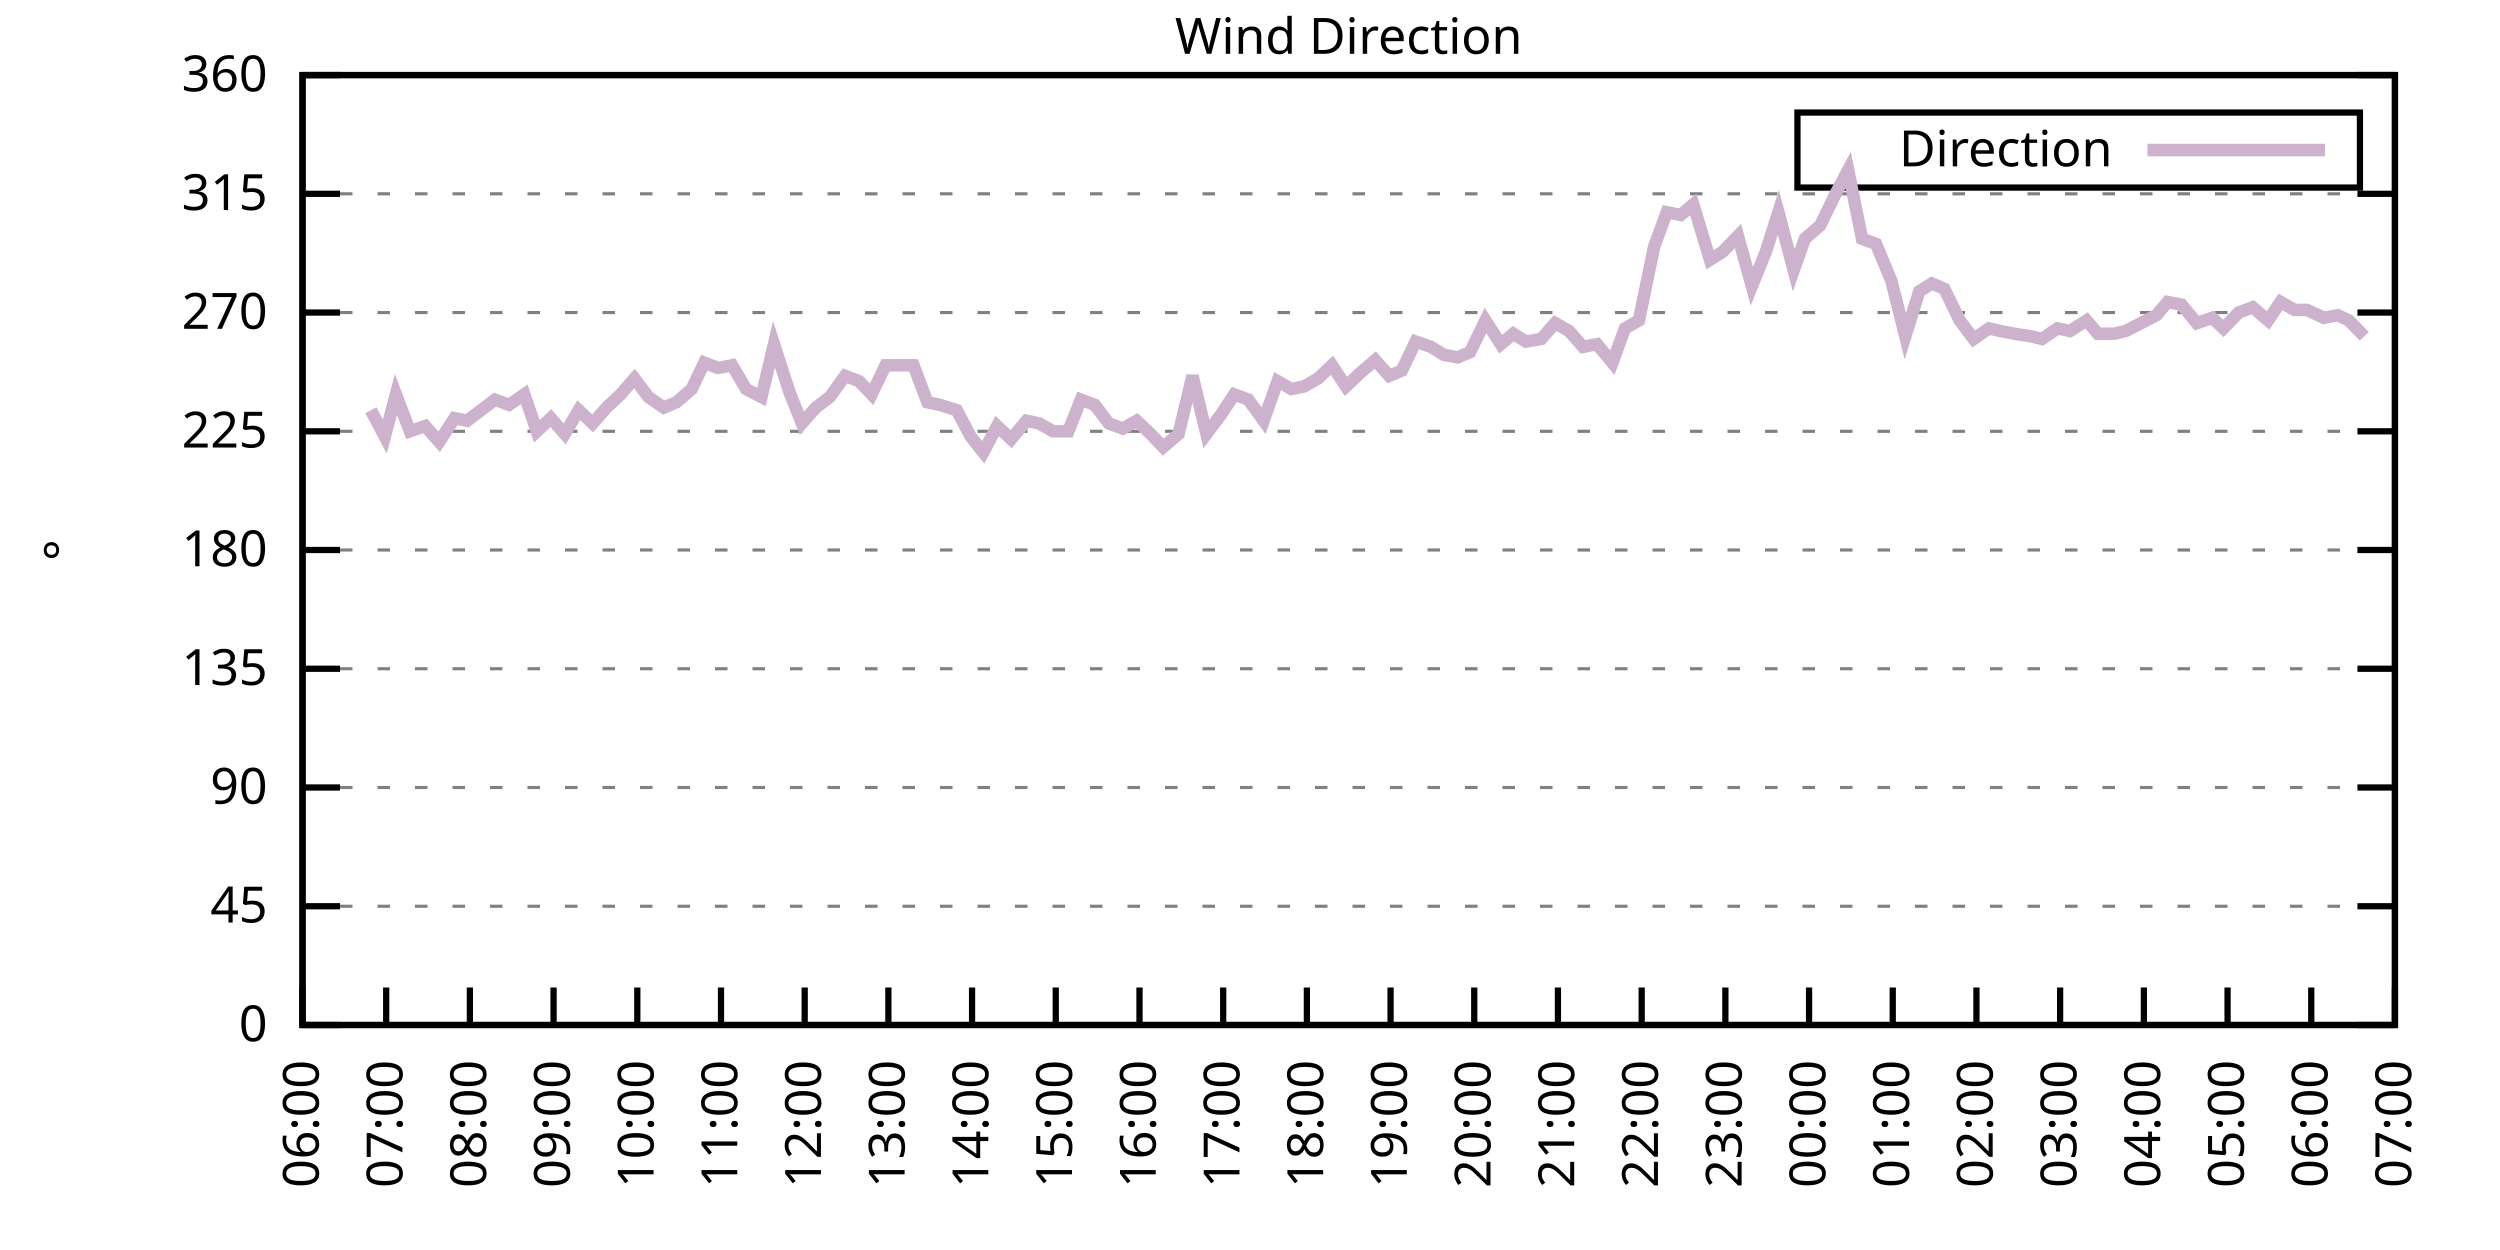
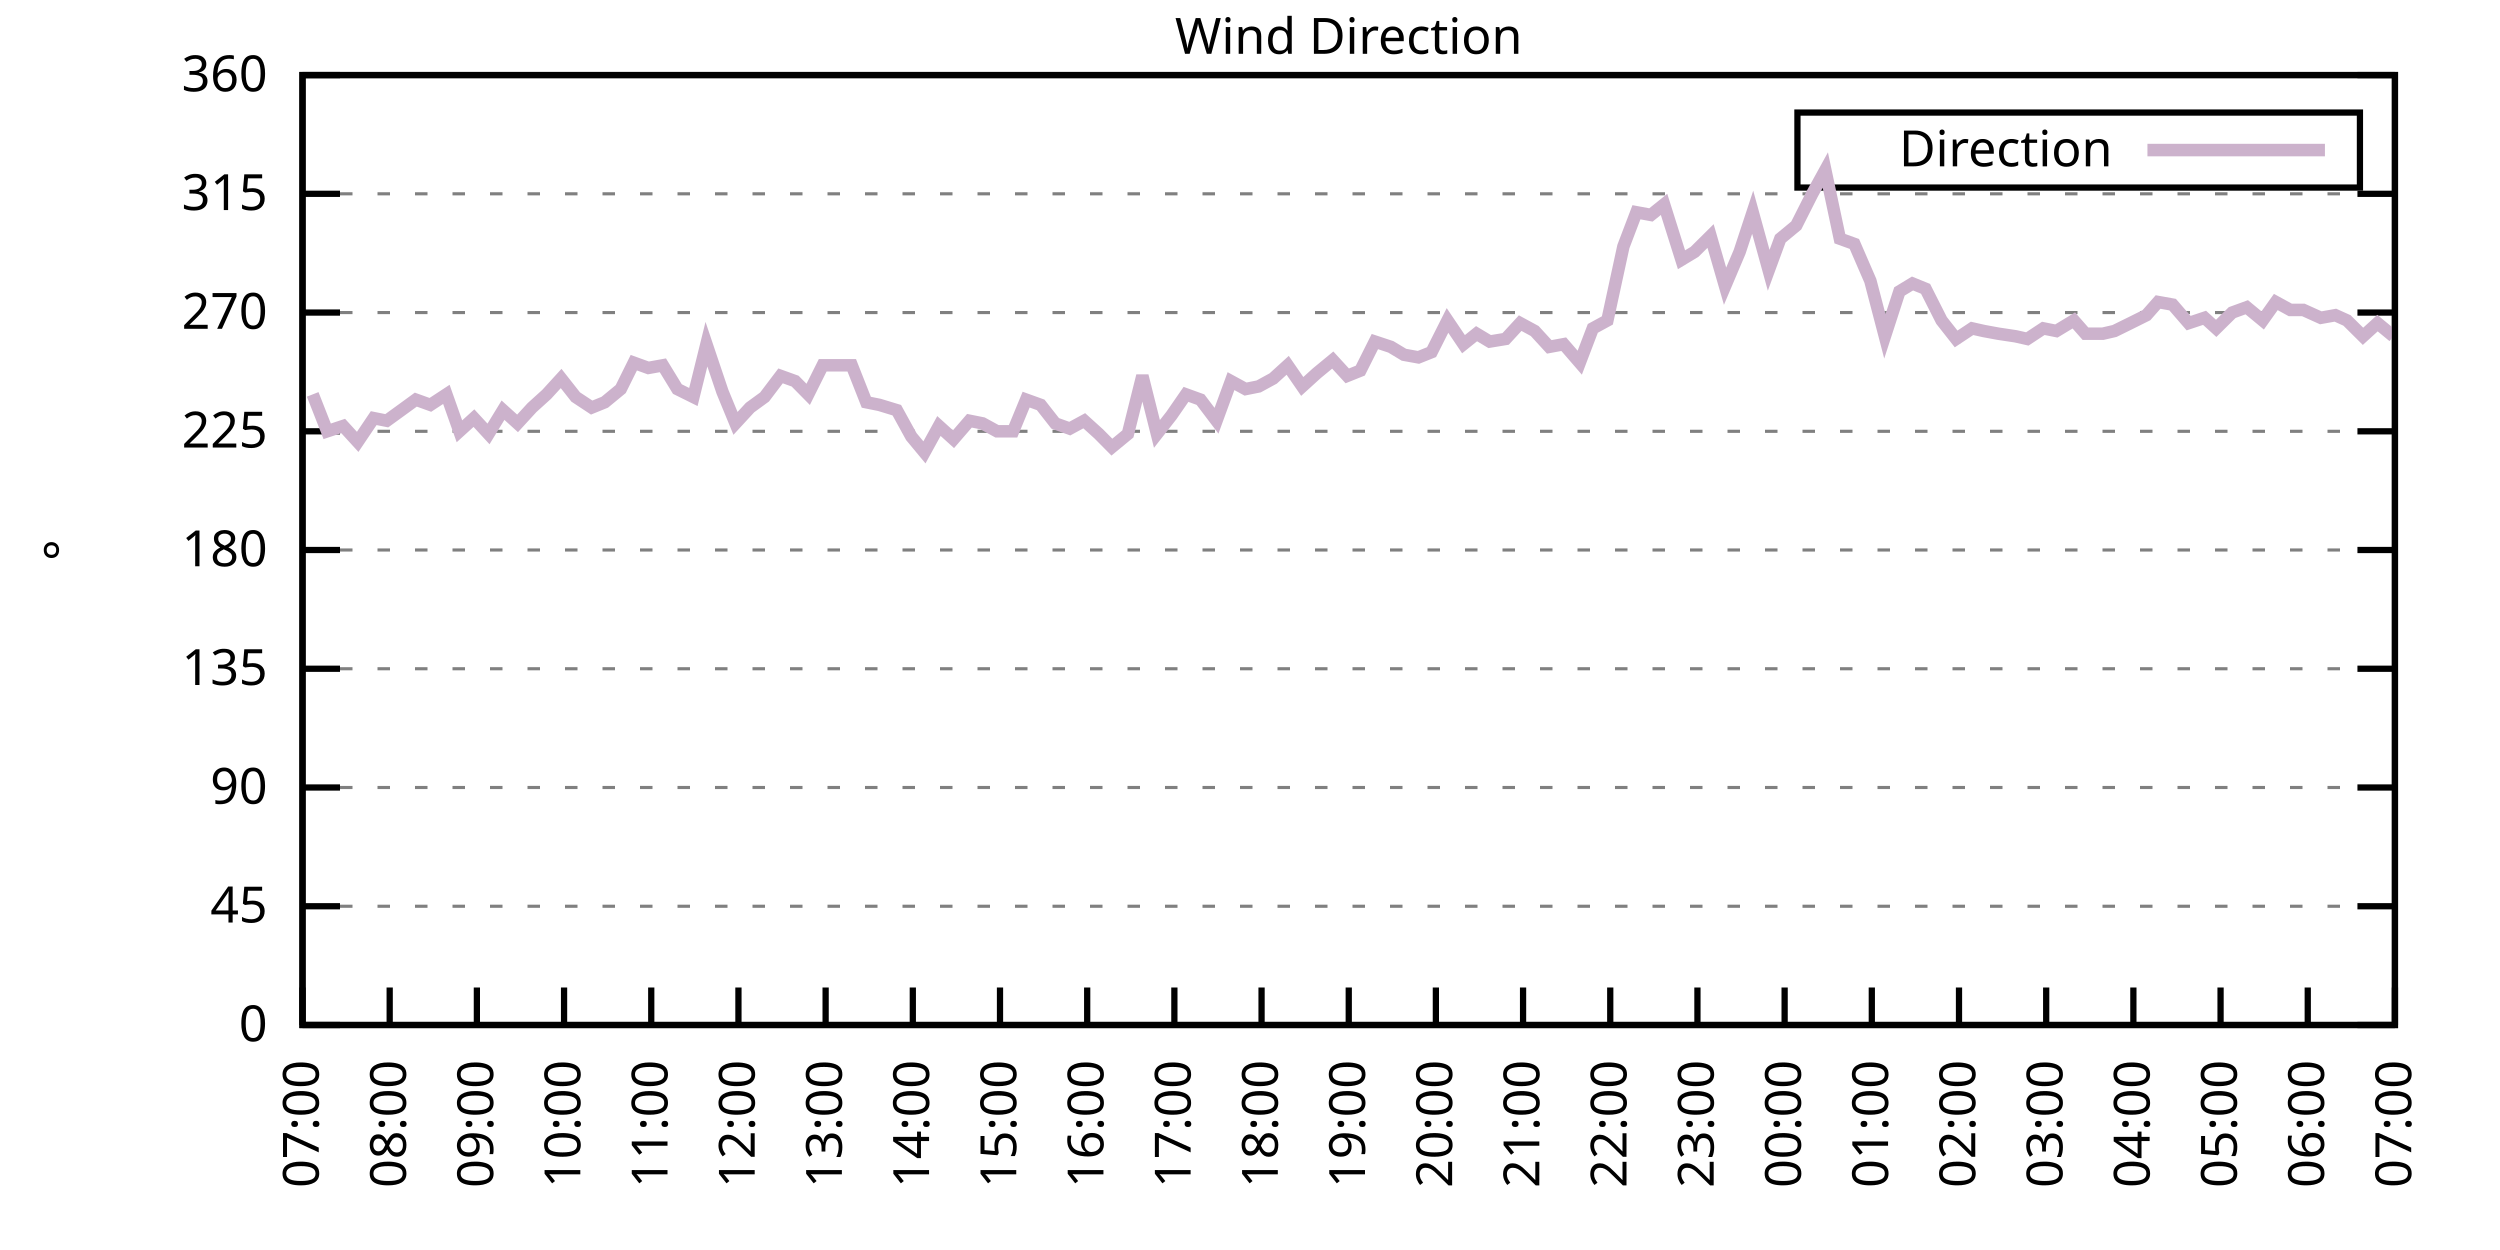
<svg xmlns="http://www.w3.org/2000/svg" xmlns:xlink="http://www.w3.org/1999/xlink" width="400" height="200" viewBox="0 0 400 200">
  <g id="gnuplot_canvas">
    <rect x="0" y="0" width="400" height="200" fill="none" />
    <defs>
      <circle id="gpDot" r="0.5" stroke-width="0.5" stroke="currentColor" />
      <path id="gpPt0" stroke-width="0.333" stroke="currentColor" d="M-1,0 h2 M0,-1 v2" />
      <path id="gpPt1" stroke-width="0.333" stroke="currentColor" d="M-1,-1 L1,1 M1,-1 L-1,1" />
      <path id="gpPt2" stroke-width="0.333" stroke="currentColor" d="M-1,0 L1,0 M0,-1 L0,1 M-1,-1 L1,1 M-1,1 L1,-1" />
      <rect id="gpPt3" stroke-width="0.333" stroke="currentColor" x="-1" y="-1" width="2" height="2" />
      <rect id="gpPt4" stroke-width="0.333" stroke="currentColor" fill="currentColor" x="-1" y="-1" width="2" height="2" />
      <circle id="gpPt5" stroke-width="0.333" stroke="currentColor" cx="0" cy="0" r="1" />
      <use xlink:href="#gpPt5" id="gpPt6" fill="currentColor" stroke="none" />
      <path id="gpPt7" stroke-width="0.333" stroke="currentColor" d="M0,-1.33 L-1.33,0.67 L1.33,0.67 z" />
      <use xlink:href="#gpPt7" id="gpPt8" fill="currentColor" stroke="none" />
      <use xlink:href="#gpPt7" id="gpPt9" stroke="currentColor" transform="rotate(180)" />
      <use xlink:href="#gpPt9" id="gpPt10" fill="currentColor" stroke="none" />
      <use xlink:href="#gpPt3" id="gpPt11" stroke="currentColor" transform="rotate(45)" />
      <use xlink:href="#gpPt11" id="gpPt12" fill="currentColor" stroke="none" />
      <path id="gpPt13" stroke-width="0.333" stroke="currentColor" d="M0,1.330 L1.265,0.411 L0.782,-1.067 L-0.782,-1.076 L-1.265,0.411 z" />
      <use xlink:href="#gpPt13" id="gpPt14" fill="currentColor" stroke="none" />
      <filter id="textbox" filterUnits="objectBoundingBox" x="0" y="0" height="1" width="1">
        <feFlood flood-color="white" flood-opacity="1" result="bgnd" />
        <feComposite in="SourceGraphic" in2="bgnd" operator="atop" />
      </filter>
      <filter id="greybox" filterUnits="objectBoundingBox" x="0" y="0" height="1" width="1">
        <feFlood flood-color="lightgrey" flood-opacity="1" result="grey" />
        <feComposite in="SourceGraphic" in2="grey" operator="atop" />
      </filter>
    </defs>
    <g fill="none" color="white" stroke="currentColor" stroke-width="1.00" stroke-linecap="butt" stroke-linejoin="miter">
</g>
    <g fill="none" color="black" stroke="currentColor" stroke-width="1.00" stroke-linecap="butt" stroke-linejoin="miter">
      <g stroke="none" shape-rendering="crispEdges">
        <polygon fill="rgb(255, 255, 255)" points="48.40,164.00 383.18,164.00 383.18,12.02 48.40,12.02 " />
      </g>
    </g>
    <g fill="none" color="black" stroke="currentColor" stroke-width="1.00" stroke-linecap="butt" stroke-linejoin="miter">
</g>
    <g fill="none" color="black" stroke="black" stroke-width="0.50" stroke-linecap="butt" stroke-linejoin="miter">
</g>
    <g fill="none" color="gray" stroke="currentColor" stroke-width="0.50" stroke-linecap="butt" stroke-linejoin="miter">
      <path stroke="gray" stroke-dasharray="2,4" class="gridline" d="M48.40,164.00 L383.19,164.00  " />
    </g>
    <g fill="none" color="gray" stroke="gray" stroke-width="1.00" stroke-linecap="butt" stroke-linejoin="miter">
</g>
    <g fill="none" color="black" stroke="currentColor" stroke-width="1.00" stroke-linecap="butt" stroke-linejoin="miter">
      <path stroke="black" d="M48.40,164.00 L54.40,164.00 M383.19,164.00 L377.19,164.00  " />
      <g transform="translate(42.80,166.60)" stroke="none" fill="black" font-family="Sans" font-size="8.00" text-anchor="end">
        <text>
          <tspan font-family="Sans"> 0</tspan>
        </text>
      </g>
    </g>
    <g fill="none" color="black" stroke="currentColor" stroke-width="1.00" stroke-linecap="butt" stroke-linejoin="miter">
</g>
    <g fill="none" color="black" stroke="black" stroke-width="0.50" stroke-linecap="butt" stroke-linejoin="miter">
</g>
    <g fill="none" color="gray" stroke="currentColor" stroke-width="0.50" stroke-linecap="butt" stroke-linejoin="miter">
      <path stroke="gray" stroke-dasharray="2,4" class="gridline" d="M48.40,145.00 L383.19,145.00  " />
    </g>
    <g fill="none" color="gray" stroke="gray" stroke-width="1.00" stroke-linecap="butt" stroke-linejoin="miter">
</g>
    <g fill="none" color="black" stroke="currentColor" stroke-width="1.00" stroke-linecap="butt" stroke-linejoin="miter">
      <path stroke="black" d="M48.40,145.00 L54.40,145.00 M383.19,145.00 L377.19,145.00  " />
      <g transform="translate(42.80,147.60)" stroke="none" fill="black" font-family="Sans" font-size="8.00" text-anchor="end">
        <text>
          <tspan font-family="Sans"> 45</tspan>
        </text>
      </g>
    </g>
    <g fill="none" color="black" stroke="currentColor" stroke-width="1.00" stroke-linecap="butt" stroke-linejoin="miter">
</g>
    <g fill="none" color="black" stroke="black" stroke-width="0.50" stroke-linecap="butt" stroke-linejoin="miter">
</g>
    <g fill="none" color="gray" stroke="currentColor" stroke-width="0.50" stroke-linecap="butt" stroke-linejoin="miter">
      <path stroke="gray" stroke-dasharray="2,4" class="gridline" d="M48.40,126.00 L383.19,126.00  " />
    </g>
    <g fill="none" color="gray" stroke="gray" stroke-width="1.00" stroke-linecap="butt" stroke-linejoin="miter">
</g>
    <g fill="none" color="black" stroke="currentColor" stroke-width="1.00" stroke-linecap="butt" stroke-linejoin="miter">
      <path stroke="black" d="M48.40,126.00 L54.40,126.00 M383.19,126.00 L377.19,126.00  " />
      <g transform="translate(42.80,128.60)" stroke="none" fill="black" font-family="Sans" font-size="8.00" text-anchor="end">
        <text>
          <tspan font-family="Sans"> 90</tspan>
        </text>
      </g>
    </g>
    <g fill="none" color="black" stroke="currentColor" stroke-width="1.00" stroke-linecap="butt" stroke-linejoin="miter">
</g>
    <g fill="none" color="black" stroke="black" stroke-width="0.50" stroke-linecap="butt" stroke-linejoin="miter">
</g>
    <g fill="none" color="gray" stroke="currentColor" stroke-width="0.50" stroke-linecap="butt" stroke-linejoin="miter">
      <path stroke="gray" stroke-dasharray="2,4" class="gridline" d="M48.40,107.00 L383.19,107.00  " />
    </g>
    <g fill="none" color="gray" stroke="gray" stroke-width="1.00" stroke-linecap="butt" stroke-linejoin="miter">
</g>
    <g fill="none" color="black" stroke="currentColor" stroke-width="1.00" stroke-linecap="butt" stroke-linejoin="miter">
      <path stroke="black" d="M48.40,107.00 L54.40,107.00 M383.19,107.00 L377.19,107.00  " />
      <g transform="translate(42.80,109.60)" stroke="none" fill="black" font-family="Sans" font-size="8.00" text-anchor="end">
        <text>
          <tspan font-family="Sans"> 135</tspan>
        </text>
      </g>
    </g>
    <g fill="none" color="black" stroke="currentColor" stroke-width="1.00" stroke-linecap="butt" stroke-linejoin="miter">
</g>
    <g fill="none" color="black" stroke="black" stroke-width="0.50" stroke-linecap="butt" stroke-linejoin="miter">
</g>
    <g fill="none" color="gray" stroke="currentColor" stroke-width="0.50" stroke-linecap="butt" stroke-linejoin="miter">
      <path stroke="gray" stroke-dasharray="2,4" class="gridline" d="M48.40,88.00 L383.19,88.00  " />
    </g>
    <g fill="none" color="gray" stroke="gray" stroke-width="1.00" stroke-linecap="butt" stroke-linejoin="miter">
</g>
    <g fill="none" color="black" stroke="currentColor" stroke-width="1.00" stroke-linecap="butt" stroke-linejoin="miter">
      <path stroke="black" d="M48.40,88.00 L54.40,88.00 M383.19,88.00 L377.19,88.00  " />
      <g transform="translate(42.80,90.60)" stroke="none" fill="black" font-family="Sans" font-size="8.00" text-anchor="end">
        <text>
          <tspan font-family="Sans"> 180</tspan>
        </text>
      </g>
    </g>
    <g fill="none" color="black" stroke="currentColor" stroke-width="1.00" stroke-linecap="butt" stroke-linejoin="miter">
</g>
    <g fill="none" color="black" stroke="black" stroke-width="0.50" stroke-linecap="butt" stroke-linejoin="miter">
</g>
    <g fill="none" color="gray" stroke="currentColor" stroke-width="0.50" stroke-linecap="butt" stroke-linejoin="miter">
      <path stroke="gray" stroke-dasharray="2,4" class="gridline" d="M48.40,69.01 L383.19,69.01  " />
    </g>
    <g fill="none" color="gray" stroke="gray" stroke-width="1.00" stroke-linecap="butt" stroke-linejoin="miter">
</g>
    <g fill="none" color="black" stroke="currentColor" stroke-width="1.00" stroke-linecap="butt" stroke-linejoin="miter">
      <path stroke="black" d="M48.40,69.01 L54.40,69.01 M383.19,69.01 L377.19,69.01  " />
      <g transform="translate(42.80,71.61)" stroke="none" fill="black" font-family="Sans" font-size="8.00" text-anchor="end">
        <text>
          <tspan font-family="Sans"> 225</tspan>
        </text>
      </g>
    </g>
    <g fill="none" color="black" stroke="currentColor" stroke-width="1.00" stroke-linecap="butt" stroke-linejoin="miter">
</g>
    <g fill="none" color="black" stroke="black" stroke-width="0.50" stroke-linecap="butt" stroke-linejoin="miter">
</g>
    <g fill="none" color="gray" stroke="currentColor" stroke-width="0.50" stroke-linecap="butt" stroke-linejoin="miter">
      <path stroke="gray" stroke-dasharray="2,4" class="gridline" d="M48.40,50.01 L383.19,50.01  " />
    </g>
    <g fill="none" color="gray" stroke="gray" stroke-width="1.00" stroke-linecap="butt" stroke-linejoin="miter">
</g>
    <g fill="none" color="black" stroke="currentColor" stroke-width="1.00" stroke-linecap="butt" stroke-linejoin="miter">
      <path stroke="black" d="M48.40,50.01 L54.40,50.01 M383.19,50.01 L377.19,50.01  " />
      <g transform="translate(42.80,52.61)" stroke="none" fill="black" font-family="Sans" font-size="8.00" text-anchor="end">
        <text>
          <tspan font-family="Sans"> 270</tspan>
        </text>
      </g>
    </g>
    <g fill="none" color="black" stroke="currentColor" stroke-width="1.00" stroke-linecap="butt" stroke-linejoin="miter">
</g>
    <g fill="none" color="black" stroke="black" stroke-width="0.50" stroke-linecap="butt" stroke-linejoin="miter">
</g>
    <g fill="none" color="gray" stroke="currentColor" stroke-width="0.50" stroke-linecap="butt" stroke-linejoin="miter">
      <path stroke="gray" stroke-dasharray="2,4" class="gridline" d="M48.40,31.01 L383.19,31.01  " />
    </g>
    <g fill="none" color="gray" stroke="gray" stroke-width="1.00" stroke-linecap="butt" stroke-linejoin="miter">
</g>
    <g fill="none" color="black" stroke="currentColor" stroke-width="1.00" stroke-linecap="butt" stroke-linejoin="miter">
      <path stroke="black" d="M48.40,31.01 L54.40,31.01 M383.19,31.01 L377.19,31.01  " />
      <g transform="translate(42.80,33.61)" stroke="none" fill="black" font-family="Sans" font-size="8.00" text-anchor="end">
        <text>
          <tspan font-family="Sans"> 315</tspan>
        </text>
      </g>
    </g>
    <g fill="none" color="black" stroke="currentColor" stroke-width="1.00" stroke-linecap="butt" stroke-linejoin="miter">
</g>
    <g fill="none" color="black" stroke="black" stroke-width="0.50" stroke-linecap="butt" stroke-linejoin="miter">
</g>
    <g fill="none" color="gray" stroke="currentColor" stroke-width="0.50" stroke-linecap="butt" stroke-linejoin="miter">
      <path stroke="gray" stroke-dasharray="2,4" class="gridline" d="M48.40,12.01 L383.19,12.01  " />
    </g>
    <g fill="none" color="gray" stroke="gray" stroke-width="1.00" stroke-linecap="butt" stroke-linejoin="miter">
</g>
    <g fill="none" color="black" stroke="currentColor" stroke-width="1.00" stroke-linecap="butt" stroke-linejoin="miter">
      <path stroke="black" d="M48.40,12.01 L54.40,12.01 M383.19,12.01 L377.19,12.01  " />
      <g transform="translate(42.80,14.61)" stroke="none" fill="black" font-family="Sans" font-size="8.00" text-anchor="end">
        <text>
          <tspan font-family="Sans"> 360</tspan>
        </text>
      </g>
    </g>
    <g fill="none" color="black" stroke="currentColor" stroke-width="1.00" stroke-linecap="butt" stroke-linejoin="miter">
      <path stroke="black" d="M48.40,164.00 L48.40,158.00  " />
      <g transform="translate(51.00,169.60) rotate(270.00)" stroke="none" fill="black" font-family="Sans" font-size="8.00" text-anchor="end">
        <text>
-           <tspan font-family="Sans">06:00</tspan>
-         </text>
-       </g>
-     </g>
-     <g fill="none" color="black" stroke="currentColor" stroke-width="1.00" stroke-linecap="butt" stroke-linejoin="miter">
-       <path stroke="black" d="M61.79,164.00 L61.79,158.00  " />
-       <g transform="translate(64.39,169.60) rotate(270.00)" stroke="none" fill="black" font-family="Sans" font-size="8.00" text-anchor="end">
-         <text>
          <tspan font-family="Sans">07:00</tspan>
        </text>
      </g>
    </g>
    <g fill="none" color="black" stroke="currentColor" stroke-width="1.00" stroke-linecap="butt" stroke-linejoin="miter">
-       <path stroke="black" d="M75.18,164.00 L75.18,158.00  " />
-       <g transform="translate(77.78,169.60) rotate(270.00)" stroke="none" fill="black" font-family="Sans" font-size="8.00" text-anchor="end">
+       <path stroke="black" d="M62.35,164.00 L62.35,158.00  " />
+       <g transform="translate(64.95,169.60) rotate(270.00)" stroke="none" fill="black" font-family="Sans" font-size="8.00" text-anchor="end">
        <text>
          <tspan font-family="Sans">08:00</tspan>
        </text>
      </g>
    </g>
    <g fill="none" color="black" stroke="currentColor" stroke-width="1.00" stroke-linecap="butt" stroke-linejoin="miter">
-       <path stroke="black" d="M88.57,164.00 L88.57,158.00  " />
-       <g transform="translate(91.17,169.60) rotate(270.00)" stroke="none" fill="black" font-family="Sans" font-size="8.00" text-anchor="end">
+       <path stroke="black" d="M76.30,164.00 L76.30,158.00  " />
+       <g transform="translate(78.90,169.60) rotate(270.00)" stroke="none" fill="black" font-family="Sans" font-size="8.00" text-anchor="end">
        <text>
          <tspan font-family="Sans">09:00</tspan>
        </text>
      </g>
    </g>
    <g fill="none" color="black" stroke="currentColor" stroke-width="1.00" stroke-linecap="butt" stroke-linejoin="miter">
-       <path stroke="black" d="M101.97,164.00 L101.97,158.00  " />
-       <g transform="translate(104.57,169.60) rotate(270.00)" stroke="none" fill="black" font-family="Sans" font-size="8.00" text-anchor="end">
+       <path stroke="black" d="M90.25,164.00 L90.25,158.00  " />
+       <g transform="translate(92.85,169.60) rotate(270.00)" stroke="none" fill="black" font-family="Sans" font-size="8.00" text-anchor="end">
        <text>
          <tspan font-family="Sans">10:00</tspan>
        </text>
      </g>
    </g>
    <g fill="none" color="black" stroke="currentColor" stroke-width="1.00" stroke-linecap="butt" stroke-linejoin="miter">
-       <path stroke="black" d="M115.36,164.00 L115.36,158.00  " />
-       <g transform="translate(117.96,169.60) rotate(270.00)" stroke="none" fill="black" font-family="Sans" font-size="8.00" text-anchor="end">
+       <path stroke="black" d="M104.20,164.00 L104.20,158.00  " />
+       <g transform="translate(106.80,169.60) rotate(270.00)" stroke="none" fill="black" font-family="Sans" font-size="8.00" text-anchor="end">
        <text>
          <tspan font-family="Sans">11:00</tspan>
        </text>
      </g>
    </g>
    <g fill="none" color="black" stroke="currentColor" stroke-width="1.00" stroke-linecap="butt" stroke-linejoin="miter">
-       <path stroke="black" d="M128.75,164.00 L128.75,158.00  " />
-       <g transform="translate(131.35,169.60) rotate(270.00)" stroke="none" fill="black" font-family="Sans" font-size="8.00" text-anchor="end">
+       <path stroke="black" d="M118.15,164.00 L118.15,158.00  " />
+       <g transform="translate(120.75,169.60) rotate(270.00)" stroke="none" fill="black" font-family="Sans" font-size="8.00" text-anchor="end">
        <text>
          <tspan font-family="Sans">12:00</tspan>
        </text>
      </g>
    </g>
    <g fill="none" color="black" stroke="currentColor" stroke-width="1.00" stroke-linecap="butt" stroke-linejoin="miter">
-       <path stroke="black" d="M142.14,164.00 L142.14,158.00  " />
-       <g transform="translate(144.74,169.60) rotate(270.00)" stroke="none" fill="black" font-family="Sans" font-size="8.00" text-anchor="end">
+       <path stroke="black" d="M132.10,164.00 L132.10,158.00  " />
+       <g transform="translate(134.70,169.60) rotate(270.00)" stroke="none" fill="black" font-family="Sans" font-size="8.00" text-anchor="end">
        <text>
          <tspan font-family="Sans">13:00</tspan>
        </text>
      </g>
    </g>
    <g fill="none" color="black" stroke="currentColor" stroke-width="1.00" stroke-linecap="butt" stroke-linejoin="miter">
-       <path stroke="black" d="M155.53,164.00 L155.53,158.00  " />
-       <g transform="translate(158.13,169.60) rotate(270.00)" stroke="none" fill="black" font-family="Sans" font-size="8.00" text-anchor="end">
+       <path stroke="black" d="M146.05,164.00 L146.05,158.00  " />
+       <g transform="translate(148.65,169.60) rotate(270.00)" stroke="none" fill="black" font-family="Sans" font-size="8.00" text-anchor="end">
        <text>
          <tspan font-family="Sans">14:00</tspan>
        </text>
      </g>
    </g>
    <g fill="none" color="black" stroke="currentColor" stroke-width="1.00" stroke-linecap="butt" stroke-linejoin="miter">
-       <path stroke="black" d="M168.92,164.00 L168.92,158.00  " />
-       <g transform="translate(171.52,169.60) rotate(270.00)" stroke="none" fill="black" font-family="Sans" font-size="8.00" text-anchor="end">
+       <path stroke="black" d="M160.00,164.00 L160.00,158.00  " />
+       <g transform="translate(162.60,169.60) rotate(270.00)" stroke="none" fill="black" font-family="Sans" font-size="8.00" text-anchor="end">
        <text>
          <tspan font-family="Sans">15:00</tspan>
        </text>
      </g>
    </g>
    <g fill="none" color="black" stroke="currentColor" stroke-width="1.00" stroke-linecap="butt" stroke-linejoin="miter">
-       <path stroke="black" d="M182.32,164.00 L182.32,158.00  " />
-       <g transform="translate(184.92,169.60) rotate(270.00)" stroke="none" fill="black" font-family="Sans" font-size="8.00" text-anchor="end">
+       <path stroke="black" d="M173.95,164.00 L173.95,158.00  " />
+       <g transform="translate(176.55,169.60) rotate(270.00)" stroke="none" fill="black" font-family="Sans" font-size="8.00" text-anchor="end">
        <text>
          <tspan font-family="Sans">16:00</tspan>
        </text>
      </g>
    </g>
    <g fill="none" color="black" stroke="currentColor" stroke-width="1.00" stroke-linecap="butt" stroke-linejoin="miter">
-       <path stroke="black" d="M195.71,164.00 L195.71,158.00  " />
-       <g transform="translate(198.31,169.60) rotate(270.00)" stroke="none" fill="black" font-family="Sans" font-size="8.00" text-anchor="end">
+       <path stroke="black" d="M187.90,164.00 L187.90,158.00  " />
+       <g transform="translate(190.50,169.60) rotate(270.00)" stroke="none" fill="black" font-family="Sans" font-size="8.00" text-anchor="end">
        <text>
          <tspan font-family="Sans">17:00</tspan>
        </text>
      </g>
    </g>
    <g fill="none" color="black" stroke="currentColor" stroke-width="1.00" stroke-linecap="butt" stroke-linejoin="miter">
-       <path stroke="black" d="M209.10,164.00 L209.10,158.00  " />
-       <g transform="translate(211.70,169.60) rotate(270.00)" stroke="none" fill="black" font-family="Sans" font-size="8.00" text-anchor="end">
+       <path stroke="black" d="M201.85,164.00 L201.85,158.00  " />
+       <g transform="translate(204.45,169.60) rotate(270.00)" stroke="none" fill="black" font-family="Sans" font-size="8.00" text-anchor="end">
        <text>
          <tspan font-family="Sans">18:00</tspan>
        </text>
      </g>
    </g>
    <g fill="none" color="black" stroke="currentColor" stroke-width="1.00" stroke-linecap="butt" stroke-linejoin="miter">
-       <path stroke="black" d="M222.49,164.00 L222.49,158.00  " />
-       <g transform="translate(225.09,169.60) rotate(270.00)" stroke="none" fill="black" font-family="Sans" font-size="8.00" text-anchor="end">
+       <path stroke="black" d="M215.80,164.00 L215.80,158.00  " />
+       <g transform="translate(218.40,169.60) rotate(270.00)" stroke="none" fill="black" font-family="Sans" font-size="8.00" text-anchor="end">
        <text>
          <tspan font-family="Sans">19:00</tspan>
        </text>
      </g>
    </g>
    <g fill="none" color="black" stroke="currentColor" stroke-width="1.00" stroke-linecap="butt" stroke-linejoin="miter">
-       <path stroke="black" d="M235.88,164.00 L235.88,158.00  " />
-       <g transform="translate(238.48,169.60) rotate(270.00)" stroke="none" fill="black" font-family="Sans" font-size="8.00" text-anchor="end">
+       <path stroke="black" d="M229.74,164.00 L229.74,158.00  " />
+       <g transform="translate(232.34,169.60) rotate(270.00)" stroke="none" fill="black" font-family="Sans" font-size="8.00" text-anchor="end">
        <text>
          <tspan font-family="Sans">20:00</tspan>
        </text>
      </g>
    </g>
    <g fill="none" color="black" stroke="currentColor" stroke-width="1.00" stroke-linecap="butt" stroke-linejoin="miter">
-       <path stroke="black" d="M249.27,164.00 L249.27,158.00  " />
-       <g transform="translate(251.87,169.60) rotate(270.00)" stroke="none" fill="black" font-family="Sans" font-size="8.00" text-anchor="end">
+       <path stroke="black" d="M243.69,164.00 L243.69,158.00  " />
+       <g transform="translate(246.29,169.60) rotate(270.00)" stroke="none" fill="black" font-family="Sans" font-size="8.00" text-anchor="end">
        <text>
          <tspan font-family="Sans">21:00</tspan>
        </text>
      </g>
    </g>
    <g fill="none" color="black" stroke="currentColor" stroke-width="1.00" stroke-linecap="butt" stroke-linejoin="miter">
-       <path stroke="black" d="M262.67,164.00 L262.67,158.00  " />
-       <g transform="translate(265.27,169.60) rotate(270.00)" stroke="none" fill="black" font-family="Sans" font-size="8.00" text-anchor="end">
+       <path stroke="black" d="M257.64,164.00 L257.64,158.00  " />
+       <g transform="translate(260.24,169.60) rotate(270.00)" stroke="none" fill="black" font-family="Sans" font-size="8.00" text-anchor="end">
        <text>
          <tspan font-family="Sans">22:00</tspan>
        </text>
      </g>
    </g>
    <g fill="none" color="black" stroke="currentColor" stroke-width="1.00" stroke-linecap="butt" stroke-linejoin="miter">
-       <path stroke="black" d="M276.06,164.00 L276.06,158.00  " />
-       <g transform="translate(278.66,169.60) rotate(270.00)" stroke="none" fill="black" font-family="Sans" font-size="8.00" text-anchor="end">
+       <path stroke="black" d="M271.59,164.00 L271.59,158.00  " />
+       <g transform="translate(274.19,169.60) rotate(270.00)" stroke="none" fill="black" font-family="Sans" font-size="8.00" text-anchor="end">
        <text>
          <tspan font-family="Sans">23:00</tspan>
        </text>
      </g>
    </g>
    <g fill="none" color="black" stroke="currentColor" stroke-width="1.00" stroke-linecap="butt" stroke-linejoin="miter">
-       <path stroke="black" d="M289.45,164.00 L289.45,158.00  " />
-       <g transform="translate(292.05,169.60) rotate(270.00)" stroke="none" fill="black" font-family="Sans" font-size="8.00" text-anchor="end">
+       <path stroke="black" d="M285.54,164.00 L285.54,158.00  " />
+       <g transform="translate(288.14,169.60) rotate(270.00)" stroke="none" fill="black" font-family="Sans" font-size="8.00" text-anchor="end">
        <text>
          <tspan font-family="Sans">00:00</tspan>
        </text>
      </g>
    </g>
    <g fill="none" color="black" stroke="currentColor" stroke-width="1.00" stroke-linecap="butt" stroke-linejoin="miter">
-       <path stroke="black" d="M302.84,164.00 L302.84,158.00  " />
-       <g transform="translate(305.44,169.60) rotate(270.00)" stroke="none" fill="black" font-family="Sans" font-size="8.00" text-anchor="end">
+       <path stroke="black" d="M299.49,164.00 L299.49,158.00  " />
+       <g transform="translate(302.09,169.60) rotate(270.00)" stroke="none" fill="black" font-family="Sans" font-size="8.00" text-anchor="end">
        <text>
          <tspan font-family="Sans">01:00</tspan>
        </text>
      </g>
    </g>
    <g fill="none" color="black" stroke="currentColor" stroke-width="1.00" stroke-linecap="butt" stroke-linejoin="miter">
-       <path stroke="black" d="M316.23,164.00 L316.23,158.00  " />
-       <g transform="translate(318.83,169.60) rotate(270.00)" stroke="none" fill="black" font-family="Sans" font-size="8.00" text-anchor="end">
+       <path stroke="black" d="M313.44,164.00 L313.44,158.00  " />
+       <g transform="translate(316.04,169.60) rotate(270.00)" stroke="none" fill="black" font-family="Sans" font-size="8.00" text-anchor="end">
        <text>
          <tspan font-family="Sans">02:00</tspan>
        </text>
      </g>
    </g>
    <g fill="none" color="black" stroke="currentColor" stroke-width="1.00" stroke-linecap="butt" stroke-linejoin="miter">
-       <path stroke="black" d="M329.62,164.00 L329.62,158.00  " />
-       <g transform="translate(332.22,169.60) rotate(270.00)" stroke="none" fill="black" font-family="Sans" font-size="8.00" text-anchor="end">
+       <path stroke="black" d="M327.39,164.00 L327.39,158.00  " />
+       <g transform="translate(329.99,169.60) rotate(270.00)" stroke="none" fill="black" font-family="Sans" font-size="8.00" text-anchor="end">
        <text>
          <tspan font-family="Sans">03:00</tspan>
        </text>
      </g>
    </g>
    <g fill="none" color="black" stroke="currentColor" stroke-width="1.00" stroke-linecap="butt" stroke-linejoin="miter">
-       <path stroke="black" d="M343.02,164.00 L343.02,158.00  " />
-       <g transform="translate(345.62,169.60) rotate(270.00)" stroke="none" fill="black" font-family="Sans" font-size="8.00" text-anchor="end">
+       <path stroke="black" d="M341.34,164.00 L341.34,158.00  " />
+       <g transform="translate(343.94,169.60) rotate(270.00)" stroke="none" fill="black" font-family="Sans" font-size="8.00" text-anchor="end">
        <text>
          <tspan font-family="Sans">04:00</tspan>
        </text>
      </g>
    </g>
    <g fill="none" color="black" stroke="currentColor" stroke-width="1.00" stroke-linecap="butt" stroke-linejoin="miter">
-       <path stroke="black" d="M356.41,164.00 L356.41,158.00  " />
-       <g transform="translate(359.01,169.60) rotate(270.00)" stroke="none" fill="black" font-family="Sans" font-size="8.00" text-anchor="end">
+       <path stroke="black" d="M355.29,164.00 L355.29,158.00  " />
+       <g transform="translate(357.89,169.60) rotate(270.00)" stroke="none" fill="black" font-family="Sans" font-size="8.00" text-anchor="end">
        <text>
          <tspan font-family="Sans">05:00</tspan>
        </text>
      </g>
    </g>
    <g fill="none" color="black" stroke="currentColor" stroke-width="1.00" stroke-linecap="butt" stroke-linejoin="miter">
-       <path stroke="black" d="M369.80,164.00 L369.80,158.00  " />
-       <g transform="translate(372.40,169.60) rotate(270.00)" stroke="none" fill="black" font-family="Sans" font-size="8.00" text-anchor="end">
+       <path stroke="black" d="M369.24,164.00 L369.24,158.00  " />
+       <g transform="translate(371.84,169.60) rotate(270.00)" stroke="none" fill="black" font-family="Sans" font-size="8.00" text-anchor="end">
        <text>
          <tspan font-family="Sans">06:00</tspan>
        </text>
      </g>
    </g>
    <g fill="none" color="black" stroke="currentColor" stroke-width="1.00" stroke-linecap="butt" stroke-linejoin="miter">
      <path stroke="black" d="M383.19,164.00 L383.19,158.00  " />
      <g transform="translate(385.79,169.60) rotate(270.00)" stroke="none" fill="black" font-family="Sans" font-size="8.00" text-anchor="end">
        <text>
          <tspan font-family="Sans">07:00</tspan>
        </text>
      </g>
    </g>
    <g fill="none" color="black" stroke="currentColor" stroke-width="1.00" stroke-linecap="butt" stroke-linejoin="miter">
</g>
    <g fill="none" color="black" stroke="currentColor" stroke-width="1.00" stroke-linecap="butt" stroke-linejoin="miter">
      <path stroke="black" d="M48.40,12.01 L48.40,164.00 L383.19,164.00 L383.19,12.01 L48.40,12.01 Z  " />
    </g>
    <g fill="none" color="black" stroke="currentColor" stroke-width="1.00" stroke-linecap="butt" stroke-linejoin="miter">
</g>
    <g fill="none" color="black" stroke="currentColor" stroke-width="1.00" stroke-linecap="butt" stroke-linejoin="miter">
      <path stroke="black" d="M287.59,30.01 L287.59,18.01 L377.59,18.01 L377.59,30.01 L287.59,30.01 Z  " />
    </g>
    <g id="Wind_direction_plot_1">
      <g fill="none" color="white" stroke="black" stroke-width="2.00" stroke-linecap="butt" stroke-linejoin="miter">
</g>
      <g fill="none" color="black" stroke="currentColor" stroke-width="2.00" stroke-linecap="butt" stroke-linejoin="miter">
        <g transform="translate(337.99,26.61)" stroke="none" fill="black" font-family="Sans" font-size="8.00" text-anchor="end">
          <text>
            <tspan font-family="Sans">Direction</tspan>
          </text>
        </g>
      </g>
      <g fill="none" color="black" stroke="currentColor" stroke-width="2.00" stroke-linecap="butt" stroke-linejoin="miter">
-         <path stroke="rgb(204, 178, 204)" d="M343.59,24.01 L371.99,24.01 M59.34,65.63 L61.57,69.85 L63.35,63.10 L65.59,69.01 L68.04,68.16 L70.27,70.70   L72.73,66.90 L74.74,67.32 L76.97,65.63 L79.20,63.94 L81.43,64.78 L83.89,63.10 L85.90,69.01 L88.13,66.90   L90.36,69.43 L92.59,65.63 L94.82,67.74 L97.06,65.21 L99.29,63.10 L101.52,60.56 L103.75,63.52 L106.21,65.21   L108.22,64.36 L110.67,62.25 L112.68,58.03 L114.91,58.87 L117.14,58.45 L119.38,62.25 L121.83,63.52 L123.84,55.07   L126.29,62.67 L128.30,67.74 L130.54,65.21 L132.77,63.52 L135.22,60.14 L137.45,60.98 L139.46,63.10 L141.69,58.45   L143.93,58.45 L146.16,58.45 L148.39,64.36 L150.40,64.78 L153.08,65.63 L155.31,69.85 L157.32,72.38 L159.55,68.16   L161.78,70.27 L164.24,67.32 L166.25,67.74 L168.48,69.01 L170.93,69.01 L172.94,63.94 L175.17,64.78 L177.41,67.74   L179.64,68.58 L181.87,67.32 L184.10,69.43 L186.11,71.54 L188.57,69.43 L190.80,60.14 L193.03,69.43 L195.26,66.47   L197.49,63.10 L199.73,63.94 L202.18,67.32 L204.41,60.98 L206.64,62.25 L208.65,61.83 L210.88,60.56 L213.12,58.45   L215.35,61.83 L217.58,59.72 L220.04,57.61 L222.27,60.14 L224.28,59.30 L226.51,54.65 L228.96,55.50 L230.97,56.76   L233.20,57.18 L235.21,56.34 L237.67,51.27 L240.12,55.07 L242.13,53.39 L244.14,54.65 L246.60,54.23 L248.83,51.70   L251.06,52.96 L253.29,55.50 L255.52,55.07 L257.98,58.03 L259.99,52.54 L262.22,51.27 L264.67,39.45 L266.68,33.96   L268.92,34.39 L270.92,32.70 L273.60,41.56 L275.61,40.30 L278.07,37.76 L280.30,45.79 L282.53,40.30 L284.54,33.96   L286.99,43.25 L288.78,38.19 L291.23,36.08 L293.69,31.01 L295.70,27.21 L297.93,38.19 L300.16,39.03 L302.62,44.94   L304.85,53.81 L307.08,46.63 L309.09,45.36 L311.10,46.21 L313.55,51.27 L315.79,54.23 L318.24,52.54 L320.03,52.96   L322.26,53.39 L324.94,53.81 L326.72,54.23 L329.18,52.54 L331.19,52.96 L333.86,51.27 L335.65,53.39 L338.33,53.39   L340.11,52.96 L342.57,51.70 L345.02,50.43 L346.81,48.32 L349.04,48.74 L351.50,51.70 L353.95,50.85 L355.74,52.54   L358.19,50.01 L360.42,49.16 L362.88,51.27 L364.89,48.32 L367.12,49.59 L369.13,49.59 L371.81,50.85 L374.04,50.43   L375.82,51.27 L378.28,53.81  " />
+         <path stroke="rgb(204, 178, 204)" d="M343.59,24.01 L371.99,24.01 M50.03,63.10 L52.35,69.01 L54.91,68.16 L57.23,70.70 L59.79,66.90 L61.88,67.32   L64.21,65.63 L66.53,63.94 L68.86,64.78 L71.42,63.10 L73.51,69.01 L75.83,66.90 L78.16,69.43 L80.48,65.63   L82.81,67.74 L85.13,65.21 L87.46,63.10 L89.78,60.56 L92.11,63.52 L94.67,65.21 L96.76,64.36 L99.32,62.25   L101.41,58.03 L103.73,58.87 L106.06,58.45 L108.38,62.25 L110.94,63.52 L113.03,55.07 L115.59,62.67 L117.68,67.74   L120.01,65.21 L122.33,63.52 L124.89,60.14 L127.22,60.98 L129.31,63.10 L131.63,58.45 L133.96,58.45 L136.28,58.45   L138.61,64.36 L140.70,64.78 L143.49,65.63 L145.81,69.85 L147.91,72.38 L150.23,68.16 L152.56,70.27 L155.11,67.32   L157.21,67.74 L159.53,69.01 L162.09,69.01 L164.18,63.94 L166.51,64.78 L168.83,67.74 L171.16,68.58 L173.48,67.32   L175.81,69.43 L177.90,71.54 L180.46,69.43 L182.78,60.14 L185.11,69.43 L187.43,66.47 L189.76,63.10 L192.08,63.94   L194.64,67.32 L196.96,60.98 L199.29,62.25 L201.38,61.83 L203.71,60.56 L206.03,58.45 L208.36,61.83 L210.68,59.72   L213.24,57.61 L215.56,60.14 L217.65,59.30 L219.98,54.65 L222.54,55.50 L224.63,56.76 L226.95,57.18 L229.05,56.34   L231.60,51.27 L234.16,55.07 L236.25,53.39 L238.35,54.65 L240.90,54.23 L243.23,51.70 L245.55,52.96 L247.88,55.50   L250.20,55.07 L252.76,58.03 L254.85,52.54 L257.18,51.27 L259.74,39.45 L261.83,33.96 L264.15,34.39 L266.25,32.70   L269.04,41.56 L271.13,40.30 L273.69,37.76 L276.01,45.79 L278.34,40.30 L280.43,33.96 L282.99,43.25 L284.85,38.19   L287.40,36.08 L289.96,31.01 L292.05,27.21 L294.38,38.19 L296.70,39.03 L299.26,44.94 L301.58,53.81 L303.91,46.63   L306.00,45.36 L308.09,46.21 L310.65,51.27 L312.98,54.23 L315.53,52.54 L317.39,52.96 L319.72,53.39 L322.51,53.81   L324.37,54.23 L326.93,52.54 L329.02,52.96 L331.81,51.27 L333.67,53.39 L336.46,53.39 L338.32,52.96 L340.88,51.70   L343.43,50.43 L345.29,48.32 L347.62,48.74 L350.18,51.70 L352.73,50.85 L354.59,52.54 L357.15,50.01 L359.48,49.16   L362.03,51.27 L364.13,48.32 L366.45,49.59 L368.54,49.59 L371.33,50.85 L373.66,50.43 L375.52,51.27 L378.08,53.81   L380.40,51.70 L382.96,53.81  " />
      </g>
    </g>
    <g fill="none" color="black" stroke="currentColor" stroke-width="2.00" stroke-linecap="butt" stroke-linejoin="miter">
</g>
    <g fill="none" color="black" stroke="black" stroke-width="1.00" stroke-linecap="butt" stroke-linejoin="miter">
</g>
    <g fill="none" color="black" stroke="currentColor" stroke-width="1.00" stroke-linecap="butt" stroke-linejoin="miter">
      <path stroke="black" d="M48.40,12.01 L48.40,164.00 L383.19,164.00 L383.19,12.01 L48.40,12.01 Z  " />
      <g transform="translate(12.80,88.01) rotate(270.00)" stroke="none" fill="black" font-family="Sans" font-size="8.00" text-anchor="middle">
        <text>
          <tspan font-family="Sans">°</tspan>
        </text>
      </g>
    </g>
    <g fill="none" color="black" stroke="currentColor" stroke-width="1.00" stroke-linecap="butt" stroke-linejoin="miter">
</g>
    <g fill="none" color="black" stroke="currentColor" stroke-width="1.00" stroke-linecap="butt" stroke-linejoin="miter">
      <g transform="translate(215.79,8.61)" stroke="none" fill="black" font-family="Sans" font-size="8.00" text-anchor="middle">
        <text>
          <tspan font-family="Sans">Wind Direction</tspan>
        </text>
      </g>
    </g>
    <g fill="none" color="black" stroke="currentColor" stroke-width="1.00" stroke-linecap="butt" stroke-linejoin="miter">
</g>
  </g>
</svg>
